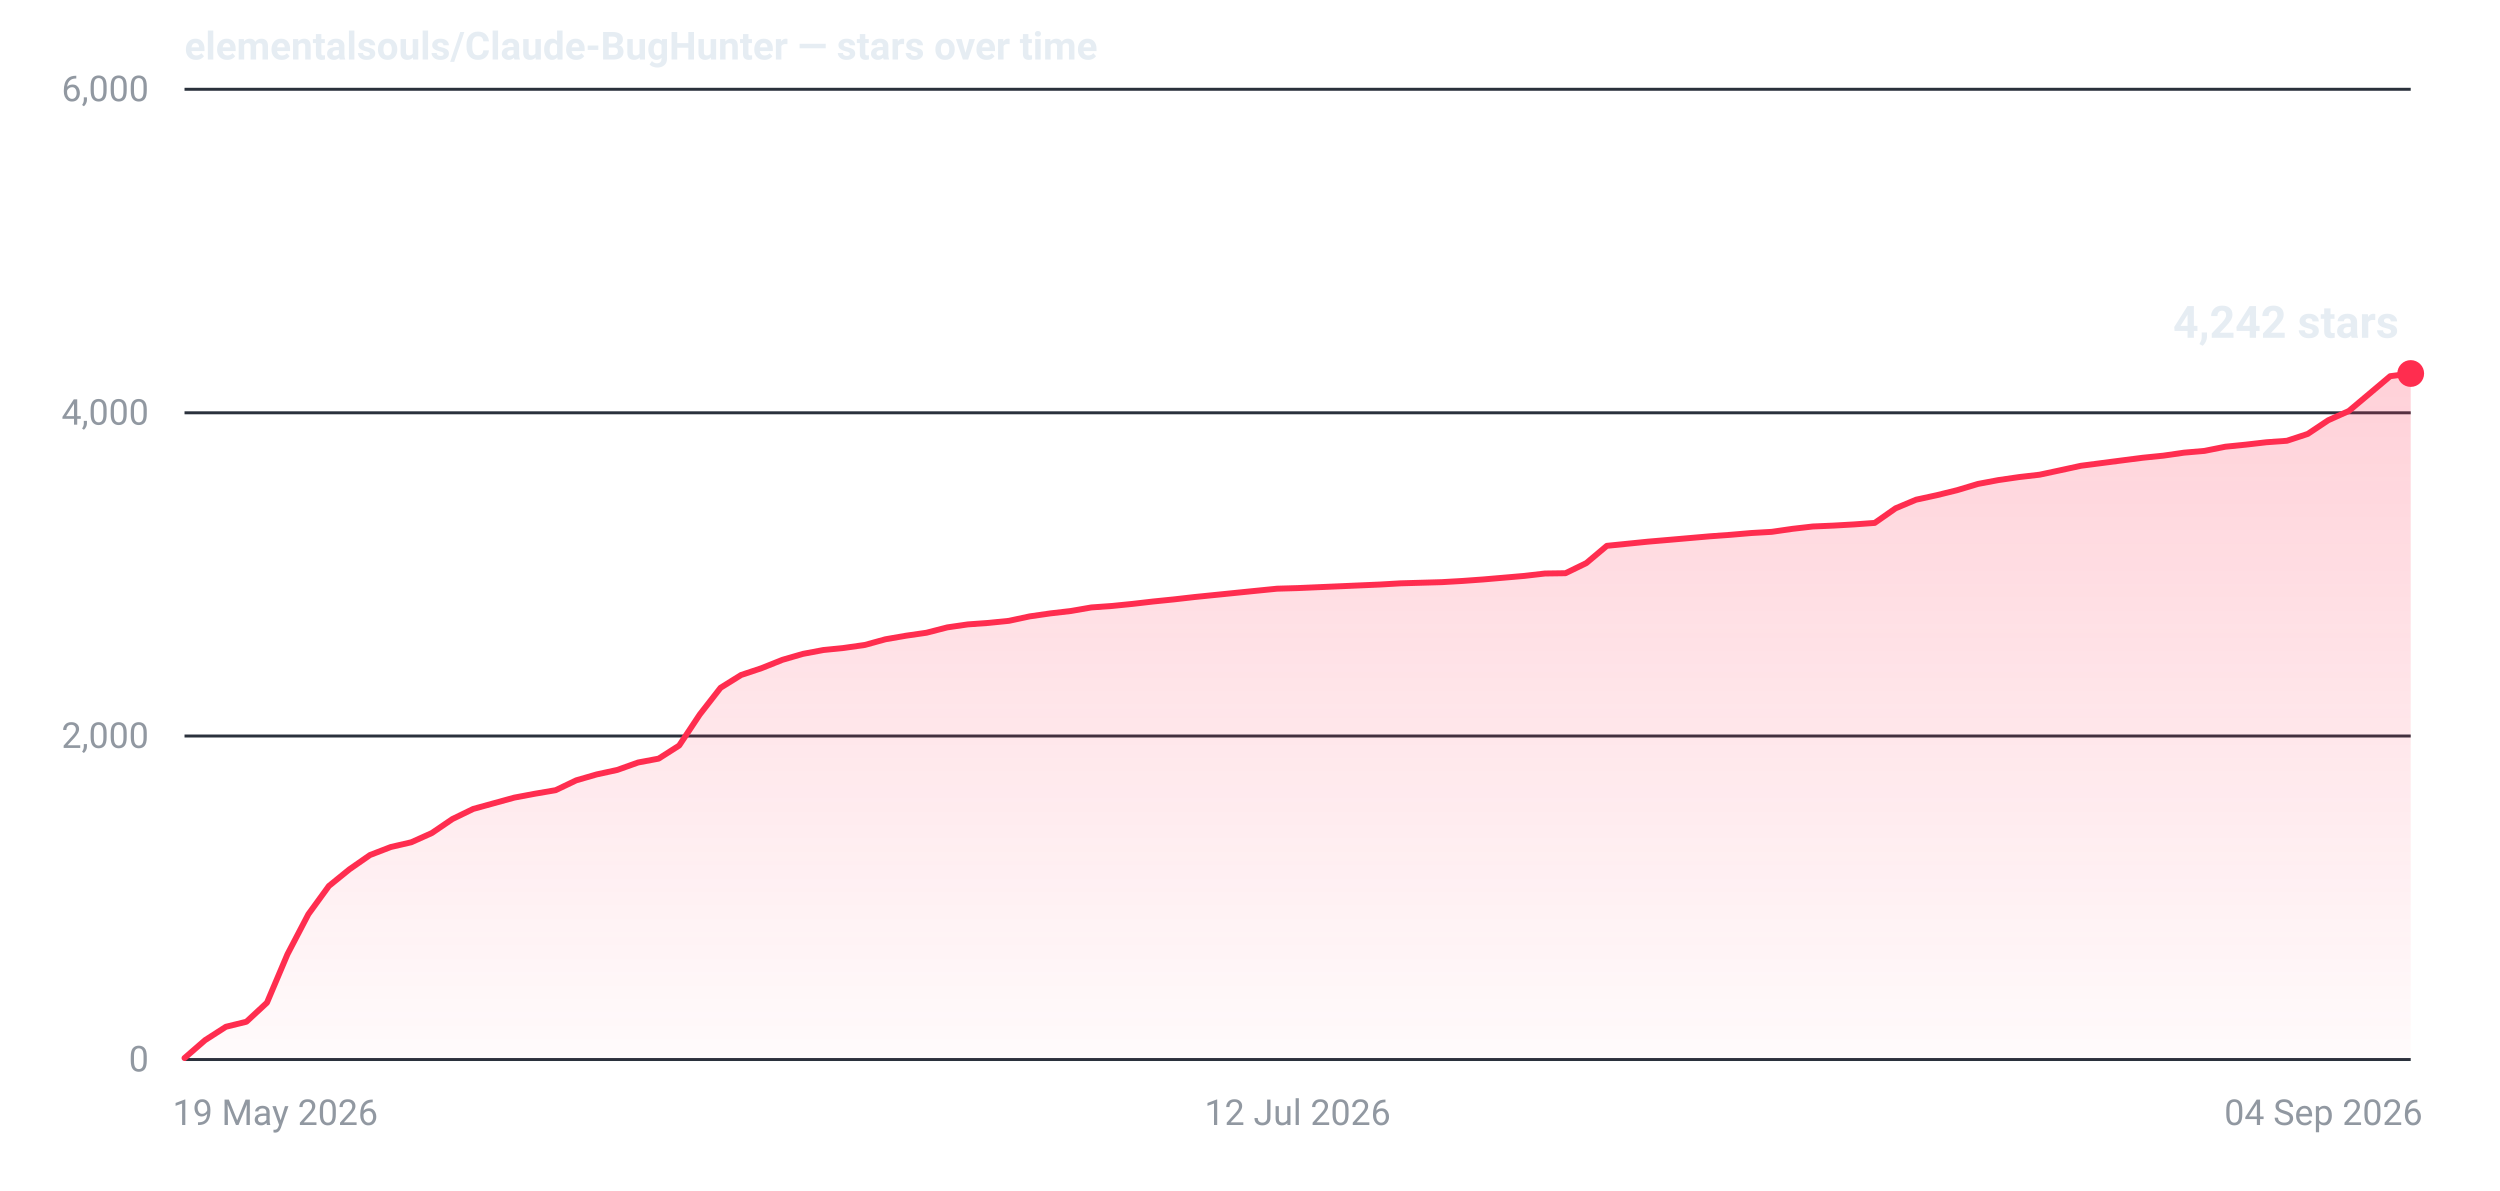
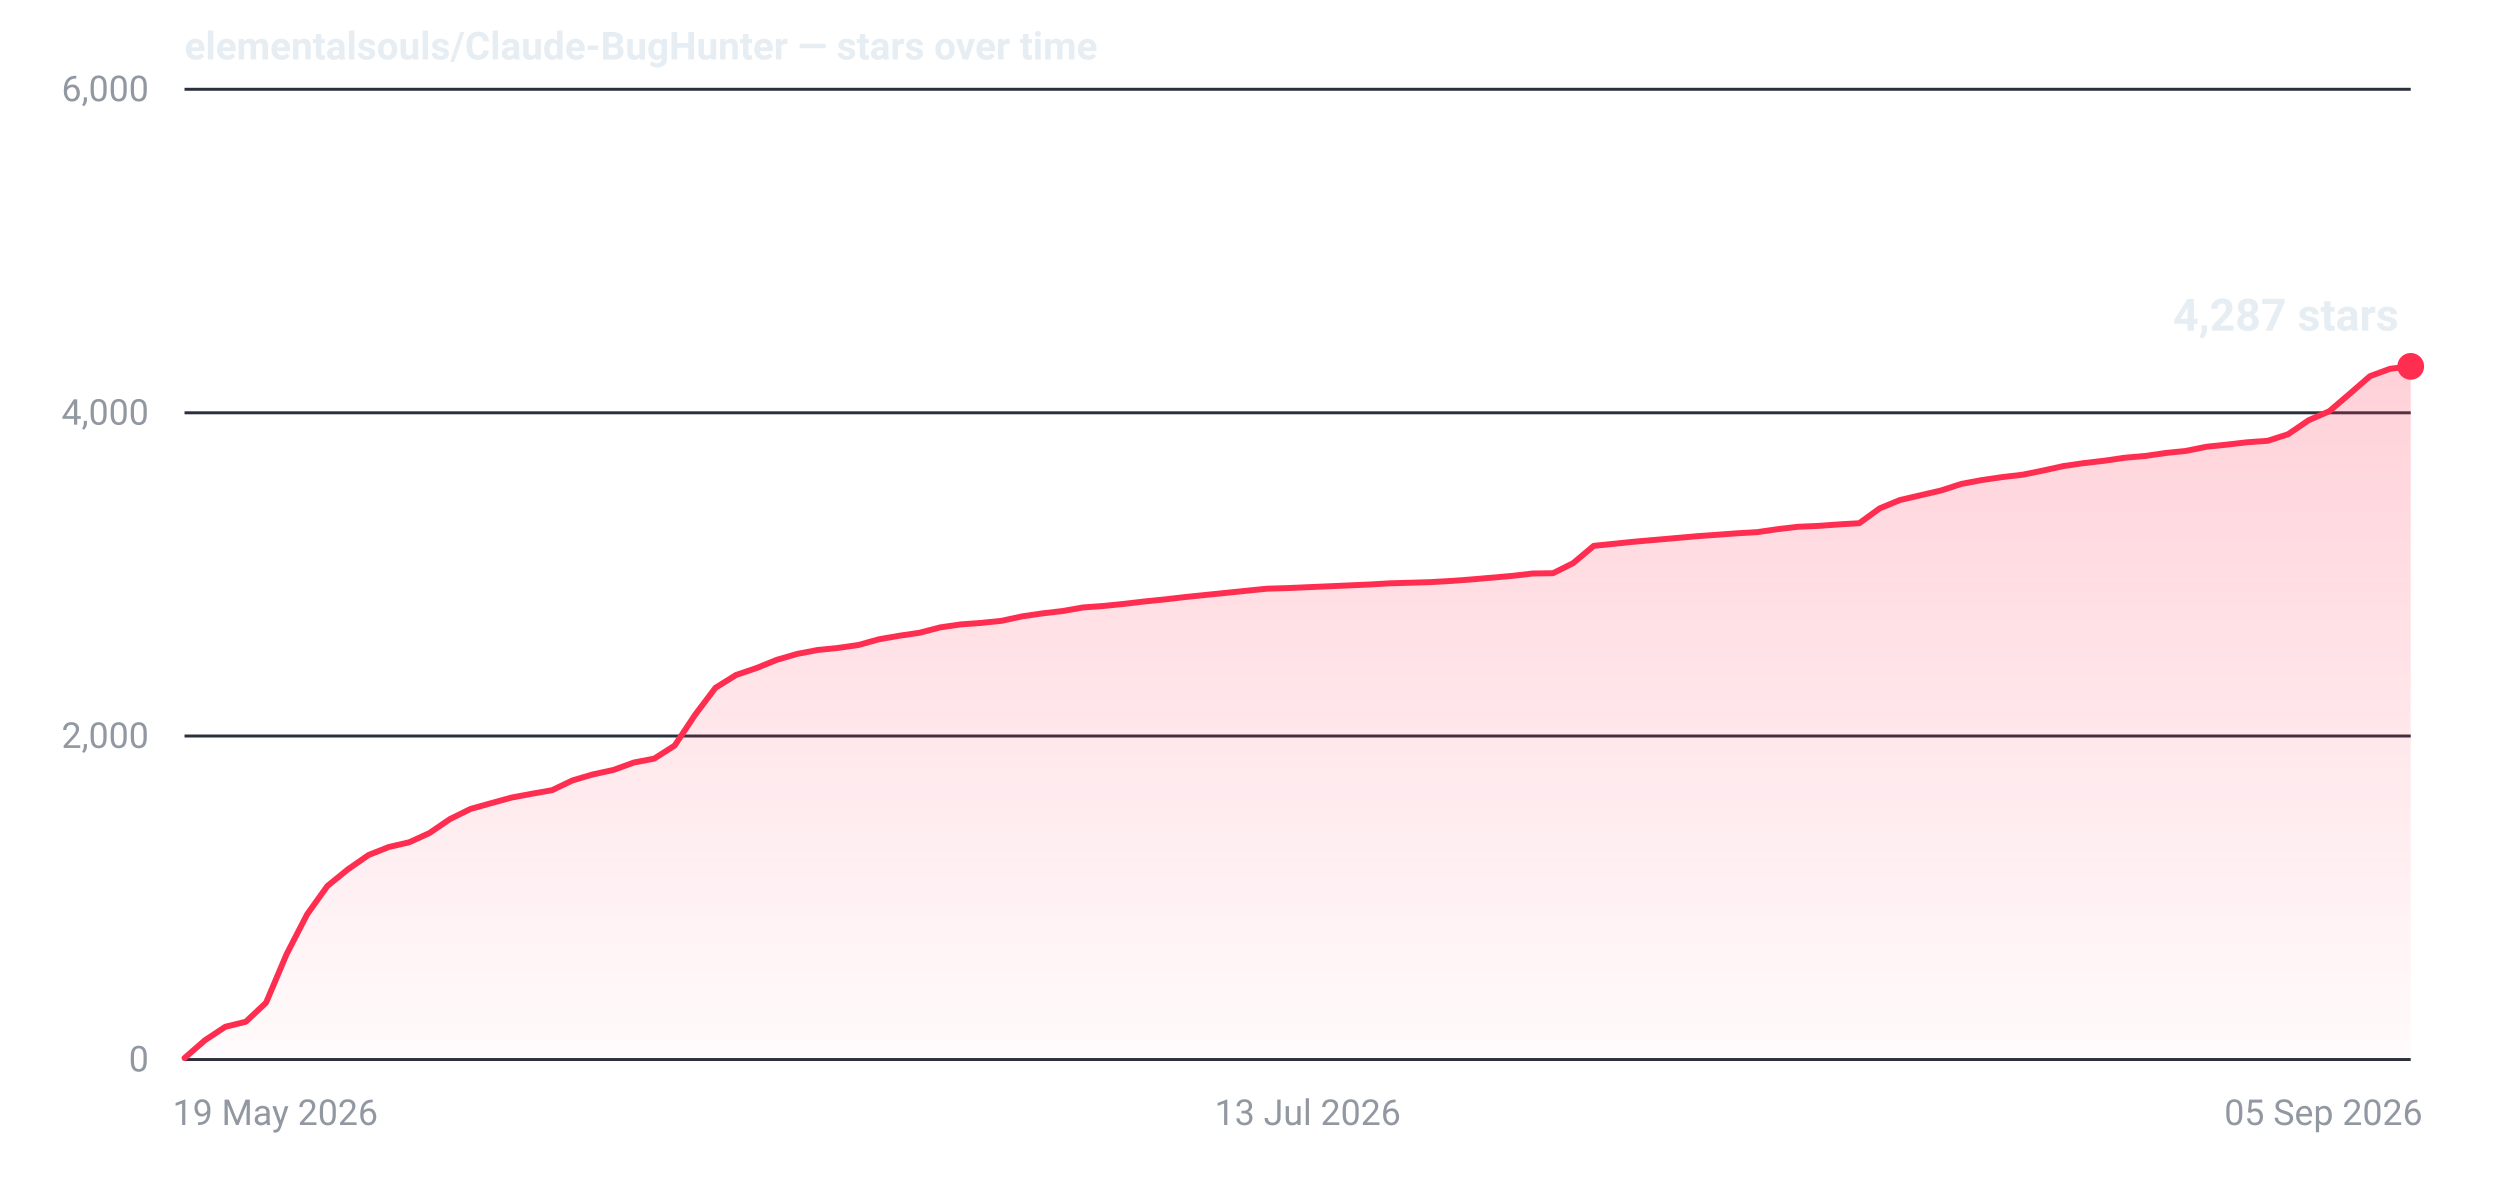
- <svg xmlns="http://www.w3.org/2000/svg" width="840" height="400" viewBox="0 0 840 400" role="img" aria-label="Star history for elementalsouls/Claude-BugHunter: 4242 stars as of 04 Sep 2026">
+ <svg xmlns="http://www.w3.org/2000/svg" width="840" height="400" viewBox="0 0 840 400" role="img" aria-label="Star history for elementalsouls/Claude-BugHunter: 4287 stars as of 05 Sep 2026">
  <defs>
    <linearGradient id="fill-dark" x1="0" y1="0" x2="0" y2="1">
      <stop offset="0%" stop-color="#ff2d4f" stop-opacity="0.22" />
      <stop offset="100%" stop-color="#ff2d4f" stop-opacity="0.02" />
    </linearGradient>
  </defs>
  <line x1="62" y1="356.0" x2="810" y2="356.0" stroke="#2a313c" stroke-width="1" />
  <text x="50" y="360.0" text-anchor="end" font-family="system-ui,-apple-system,'Segoe UI',Roboto,'Helvetica Neue',Arial,sans-serif" font-size="12" font-variant-numeric="tabular-nums" fill="#9198a1">0</text>
  <line x1="62" y1="247.3" x2="810" y2="247.3" stroke="#2a313c" stroke-width="1" />
  <text x="50" y="251.3" text-anchor="end" font-family="system-ui,-apple-system,'Segoe UI',Roboto,'Helvetica Neue',Arial,sans-serif" font-size="12" font-variant-numeric="tabular-nums" fill="#9198a1">2,000</text>
  <line x1="62" y1="138.7" x2="810" y2="138.7" stroke="#2a313c" stroke-width="1" />
  <text x="50" y="142.7" text-anchor="end" font-family="system-ui,-apple-system,'Segoe UI',Roboto,'Helvetica Neue',Arial,sans-serif" font-size="12" font-variant-numeric="tabular-nums" fill="#9198a1">4,000</text>
  <line x1="62" y1="30.0" x2="810" y2="30.0" stroke="#2a313c" stroke-width="1" />
  <text x="50" y="34.0" text-anchor="end" font-family="system-ui,-apple-system,'Segoe UI',Roboto,'Helvetica Neue',Arial,sans-serif" font-size="12" font-variant-numeric="tabular-nums" fill="#9198a1">6,000</text>
  <text x="58.0" y="378.0" text-anchor="start" font-family="system-ui,-apple-system,'Segoe UI',Roboto,'Helvetica Neue',Arial,sans-serif" font-size="12" fill="#9198a1">19 May 2026</text>
-   <text x="436.0" y="378.0" text-anchor="middle" font-family="system-ui,-apple-system,'Segoe UI',Roboto,'Helvetica Neue',Arial,sans-serif" font-size="12" fill="#9198a1">12 Jul 2026</text>
-   <text x="814.0" y="378.0" text-anchor="end" font-family="system-ui,-apple-system,'Segoe UI',Roboto,'Helvetica Neue',Arial,sans-serif" font-size="12" fill="#9198a1">04 Sep 2026</text>
-   <path d="M62.0,355.5 L68.9,349.5 L75.9,345.0 L82.8,343.3 L89.7,336.9 L96.6,320.6 L103.6,307.2 L110.5,297.7 L117.4,292.1 L124.3,287.3 L131.3,284.6 L138.2,283.0 L145.1,279.9 L152.0,275.2 L159.0,271.8 L165.9,269.9 L172.8,268.0 L179.7,266.7 L186.7,265.5 L193.6,262.2 L200.5,260.2 L207.4,258.7 L214.4,256.2 L221.3,254.9 L228.2,250.5 L235.1,240.1 L242.1,231.1 L249.0,226.8 L255.9,224.5 L262.9,221.7 L269.8,219.7 L276.7,218.4 L283.6,217.7 L290.6,216.7 L297.5,214.8 L304.4,213.6 L311.3,212.6 L318.3,210.8 L325.2,209.8 L332.1,209.3 L339.0,208.6 L346.0,207.1 L352.9,206.1 L359.8,205.3 L366.7,204.1 L373.7,203.6 L380.6,202.9 L387.5,202.1 L394.4,201.4 L401.4,200.6 L408.3,199.9 L415.2,199.2 L422.1,198.5 L429.1,197.8 L436.0,197.6 L442.9,197.3 L449.9,197.0 L456.8,196.7 L463.7,196.4 L470.6,196.0 L477.6,195.8 L484.5,195.6 L491.4,195.2 L498.3,194.7 L505.3,194.1 L512.2,193.5 L519.1,192.7 L526.0,192.6 L533.0,189.2 L539.9,183.4 L546.8,182.7 L553.7,182.0 L560.7,181.4 L567.6,180.8 L574.5,180.2 L581.4,179.7 L588.4,179.1 L595.3,178.7 L602.2,177.7 L609.1,176.9 L616.1,176.6 L623.0,176.2 L629.9,175.7 L636.9,170.8 L643.8,167.9 L650.7,166.4 L657.6,164.7 L664.6,162.6 L671.5,161.3 L678.4,160.3 L685.3,159.5 L692.3,158.0 L699.2,156.5 L706.1,155.6 L713.0,154.7 L720.0,153.8 L726.9,153.1 L733.8,152.1 L740.7,151.5 L747.7,150.1 L754.6,149.4 L761.5,148.6 L768.4,148.1 L775.4,145.8 L782.3,141.2 L789.2,138.1 L796.1,132.3 L803.1,126.4 L810.0,125.5 L810.0,356 L62.0,356 Z" fill="url(#fill-dark)" />
-   <path d="M62.0,355.5 L68.9,349.5 L75.9,345.0 L82.8,343.3 L89.7,336.9 L96.6,320.6 L103.6,307.2 L110.5,297.7 L117.4,292.1 L124.3,287.3 L131.3,284.6 L138.2,283.0 L145.1,279.9 L152.0,275.2 L159.0,271.8 L165.9,269.9 L172.8,268.0 L179.7,266.7 L186.7,265.5 L193.6,262.2 L200.5,260.2 L207.4,258.7 L214.4,256.2 L221.3,254.9 L228.2,250.5 L235.1,240.1 L242.1,231.1 L249.0,226.8 L255.9,224.5 L262.9,221.7 L269.8,219.7 L276.7,218.4 L283.6,217.7 L290.6,216.7 L297.5,214.8 L304.4,213.6 L311.3,212.6 L318.3,210.8 L325.2,209.8 L332.1,209.3 L339.0,208.6 L346.0,207.1 L352.9,206.1 L359.8,205.3 L366.7,204.1 L373.7,203.6 L380.6,202.9 L387.5,202.1 L394.4,201.4 L401.4,200.6 L408.3,199.9 L415.2,199.2 L422.1,198.5 L429.1,197.8 L436.0,197.6 L442.9,197.3 L449.9,197.0 L456.8,196.7 L463.7,196.4 L470.6,196.0 L477.6,195.8 L484.5,195.6 L491.4,195.2 L498.3,194.7 L505.3,194.1 L512.2,193.5 L519.1,192.7 L526.0,192.6 L533.0,189.2 L539.9,183.4 L546.8,182.7 L553.7,182.0 L560.7,181.4 L567.6,180.8 L574.5,180.2 L581.4,179.7 L588.4,179.1 L595.3,178.7 L602.2,177.7 L609.1,176.9 L616.1,176.6 L623.0,176.2 L629.9,175.7 L636.9,170.8 L643.8,167.9 L650.7,166.4 L657.6,164.7 L664.6,162.6 L671.5,161.3 L678.4,160.3 L685.3,159.5 L692.3,158.0 L699.2,156.5 L706.1,155.6 L713.0,154.7 L720.0,153.8 L726.9,153.1 L733.8,152.1 L740.7,151.5 L747.7,150.1 L754.6,149.4 L761.5,148.6 L768.4,148.1 L775.4,145.8 L782.3,141.2 L789.2,138.1 L796.1,132.3 L803.1,126.4 L810.0,125.5" fill="none" stroke="#ff2d4f" stroke-width="2" stroke-linejoin="round" stroke-linecap="round" />
-   <circle cx="810.0" cy="125.5" r="4.5" fill="#ff2d4f" />
-   <text x="806.0" y="113.5" text-anchor="end" font-family="system-ui,-apple-system,'Segoe UI',Roboto,'Helvetica Neue',Arial,sans-serif" font-size="15" font-weight="600" font-variant-numeric="tabular-nums" fill="#e6edf3">4,242 stars</text>
+   <text x="439.4" y="378.0" text-anchor="middle" font-family="system-ui,-apple-system,'Segoe UI',Roboto,'Helvetica Neue',Arial,sans-serif" font-size="12" fill="#9198a1">13 Jul 2026</text>
+   <text x="814.0" y="378.0" text-anchor="end" font-family="system-ui,-apple-system,'Segoe UI',Roboto,'Helvetica Neue',Arial,sans-serif" font-size="12" fill="#9198a1">05 Sep 2026</text>
+   <path d="M62.0,355.5 L68.9,349.5 L75.7,345.0 L82.6,343.3 L89.4,336.9 L96.3,320.6 L103.2,307.2 L110.0,297.7 L116.9,292.1 L123.8,287.3 L130.6,284.6 L137.5,283.0 L144.3,279.9 L151.2,275.2 L158.1,271.8 L164.9,269.9 L171.8,268.0 L178.7,266.7 L185.5,265.5 L192.4,262.2 L199.2,260.2 L206.1,258.7 L213.0,256.2 L219.8,254.9 L226.7,250.5 L233.6,240.1 L240.4,231.1 L247.3,226.8 L254.1,224.5 L261.0,221.7 L267.9,219.7 L274.7,218.4 L281.6,217.7 L288.5,216.7 L295.3,214.8 L302.2,213.6 L309.0,212.6 L315.9,210.8 L322.8,209.8 L329.6,209.3 L336.5,208.6 L343.4,207.1 L350.2,206.1 L357.1,205.3 L363.9,204.1 L370.8,203.6 L377.7,202.9 L384.5,202.1 L391.4,201.4 L398.3,200.6 L405.1,199.9 L412.0,199.2 L418.8,198.5 L425.7,197.8 L432.6,197.6 L439.4,197.3 L446.3,197.0 L453.2,196.7 L460.0,196.4 L466.9,196.0 L473.7,195.8 L480.6,195.6 L487.5,195.2 L494.3,194.7 L501.2,194.1 L508.1,193.5 L514.9,192.7 L521.8,192.6 L528.6,189.2 L535.5,183.4 L542.4,182.7 L549.2,182.0 L556.1,181.4 L563.0,180.8 L569.8,180.2 L576.7,179.7 L583.5,179.2 L590.4,178.8 L597.3,177.8 L604.1,177.0 L611.0,176.7 L617.9,176.2 L624.7,175.8 L631.6,170.8 L638.4,168.0 L645.3,166.4 L652.2,164.8 L659.0,162.6 L665.9,161.3 L672.8,160.3 L679.6,159.5 L686.5,158.1 L693.3,156.6 L700.2,155.6 L707.1,154.8 L713.9,153.8 L720.8,153.2 L727.7,152.2 L734.5,151.5 L741.4,150.1 L748.2,149.4 L755.1,148.6 L762.0,148.1 L768.8,145.9 L775.7,141.2 L782.6,138.2 L789.4,132.4 L796.3,126.4 L803.1,123.9 L810.0,123.1 L810.0,356 L62.0,356 Z" fill="url(#fill-dark)" />
+   <path d="M62.0,355.5 L68.9,349.5 L75.7,345.0 L82.6,343.3 L89.4,336.9 L96.3,320.6 L103.2,307.2 L110.0,297.7 L116.9,292.1 L123.8,287.3 L130.6,284.6 L137.5,283.0 L144.3,279.9 L151.2,275.2 L158.1,271.8 L164.9,269.9 L171.8,268.0 L178.7,266.7 L185.5,265.5 L192.4,262.2 L199.2,260.2 L206.1,258.7 L213.0,256.2 L219.8,254.9 L226.7,250.5 L233.6,240.1 L240.4,231.1 L247.3,226.8 L254.1,224.5 L261.0,221.7 L267.9,219.7 L274.7,218.4 L281.6,217.7 L288.5,216.7 L295.3,214.8 L302.2,213.6 L309.0,212.6 L315.9,210.8 L322.8,209.8 L329.6,209.3 L336.5,208.6 L343.4,207.1 L350.2,206.1 L357.1,205.3 L363.9,204.1 L370.8,203.6 L377.7,202.9 L384.5,202.1 L391.4,201.4 L398.3,200.6 L405.1,199.9 L412.0,199.2 L418.8,198.5 L425.7,197.8 L432.6,197.6 L439.4,197.3 L446.3,197.0 L453.2,196.7 L460.0,196.4 L466.9,196.0 L473.7,195.8 L480.6,195.6 L487.5,195.2 L494.3,194.7 L501.2,194.1 L508.1,193.5 L514.9,192.7 L521.8,192.6 L528.6,189.2 L535.5,183.4 L542.4,182.7 L549.2,182.0 L556.1,181.4 L563.0,180.8 L569.8,180.2 L576.7,179.7 L583.5,179.2 L590.4,178.8 L597.3,177.8 L604.1,177.0 L611.0,176.7 L617.9,176.2 L624.7,175.8 L631.6,170.8 L638.4,168.0 L645.3,166.4 L652.2,164.8 L659.0,162.6 L665.9,161.3 L672.8,160.3 L679.6,159.5 L686.5,158.1 L693.3,156.6 L700.2,155.6 L707.1,154.8 L713.9,153.8 L720.8,153.2 L727.7,152.2 L734.5,151.5 L741.4,150.1 L748.2,149.4 L755.1,148.6 L762.0,148.1 L768.8,145.9 L775.7,141.2 L782.6,138.2 L789.4,132.4 L796.3,126.4 L803.1,123.9 L810.0,123.1" fill="none" stroke="#ff2d4f" stroke-width="2" stroke-linejoin="round" stroke-linecap="round" />
+   <circle cx="810.0" cy="123.1" r="4.5" fill="#ff2d4f" />
+   <text x="806.0" y="111.1" text-anchor="end" font-family="system-ui,-apple-system,'Segoe UI',Roboto,'Helvetica Neue',Arial,sans-serif" font-size="15" font-weight="600" font-variant-numeric="tabular-nums" fill="#e6edf3">4,287 stars</text>
  <text x="62" y="20" font-family="system-ui,-apple-system,'Segoe UI',Roboto,'Helvetica Neue',Arial,sans-serif" font-size="13" font-weight="600" fill="#e6edf3">elementalsouls/Claude-BugHunter — stars over time</text>
</svg>
